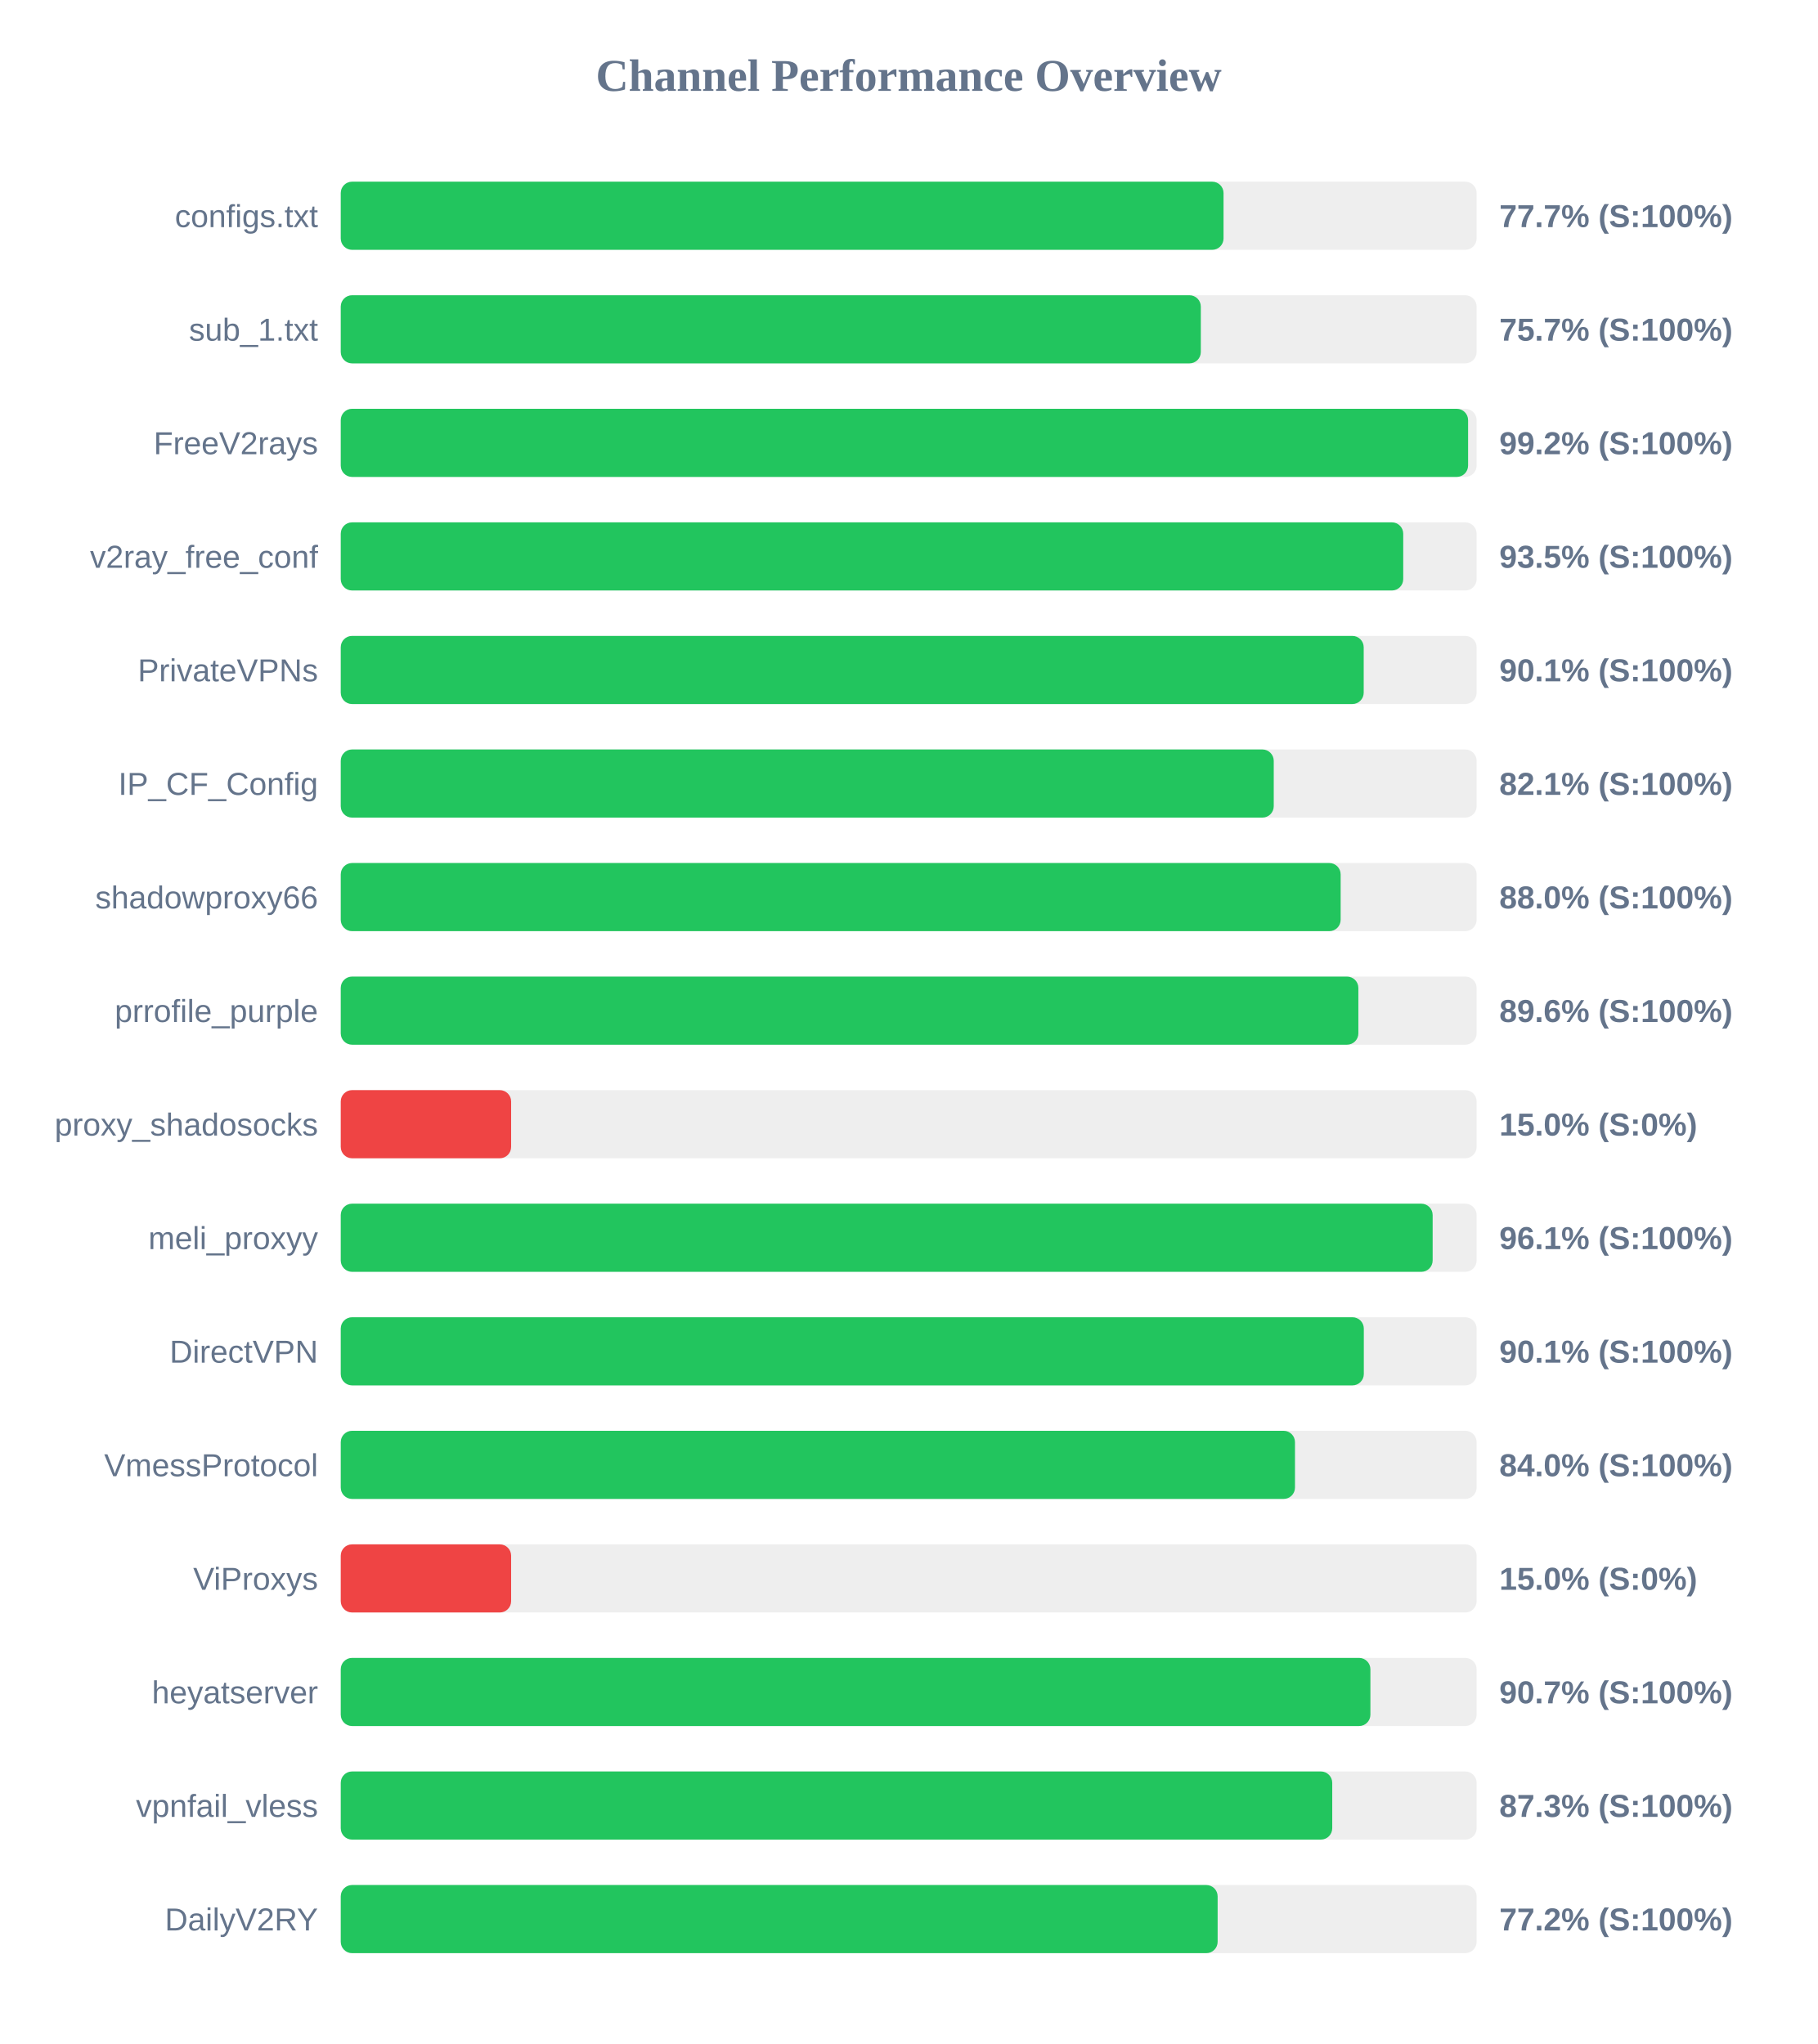
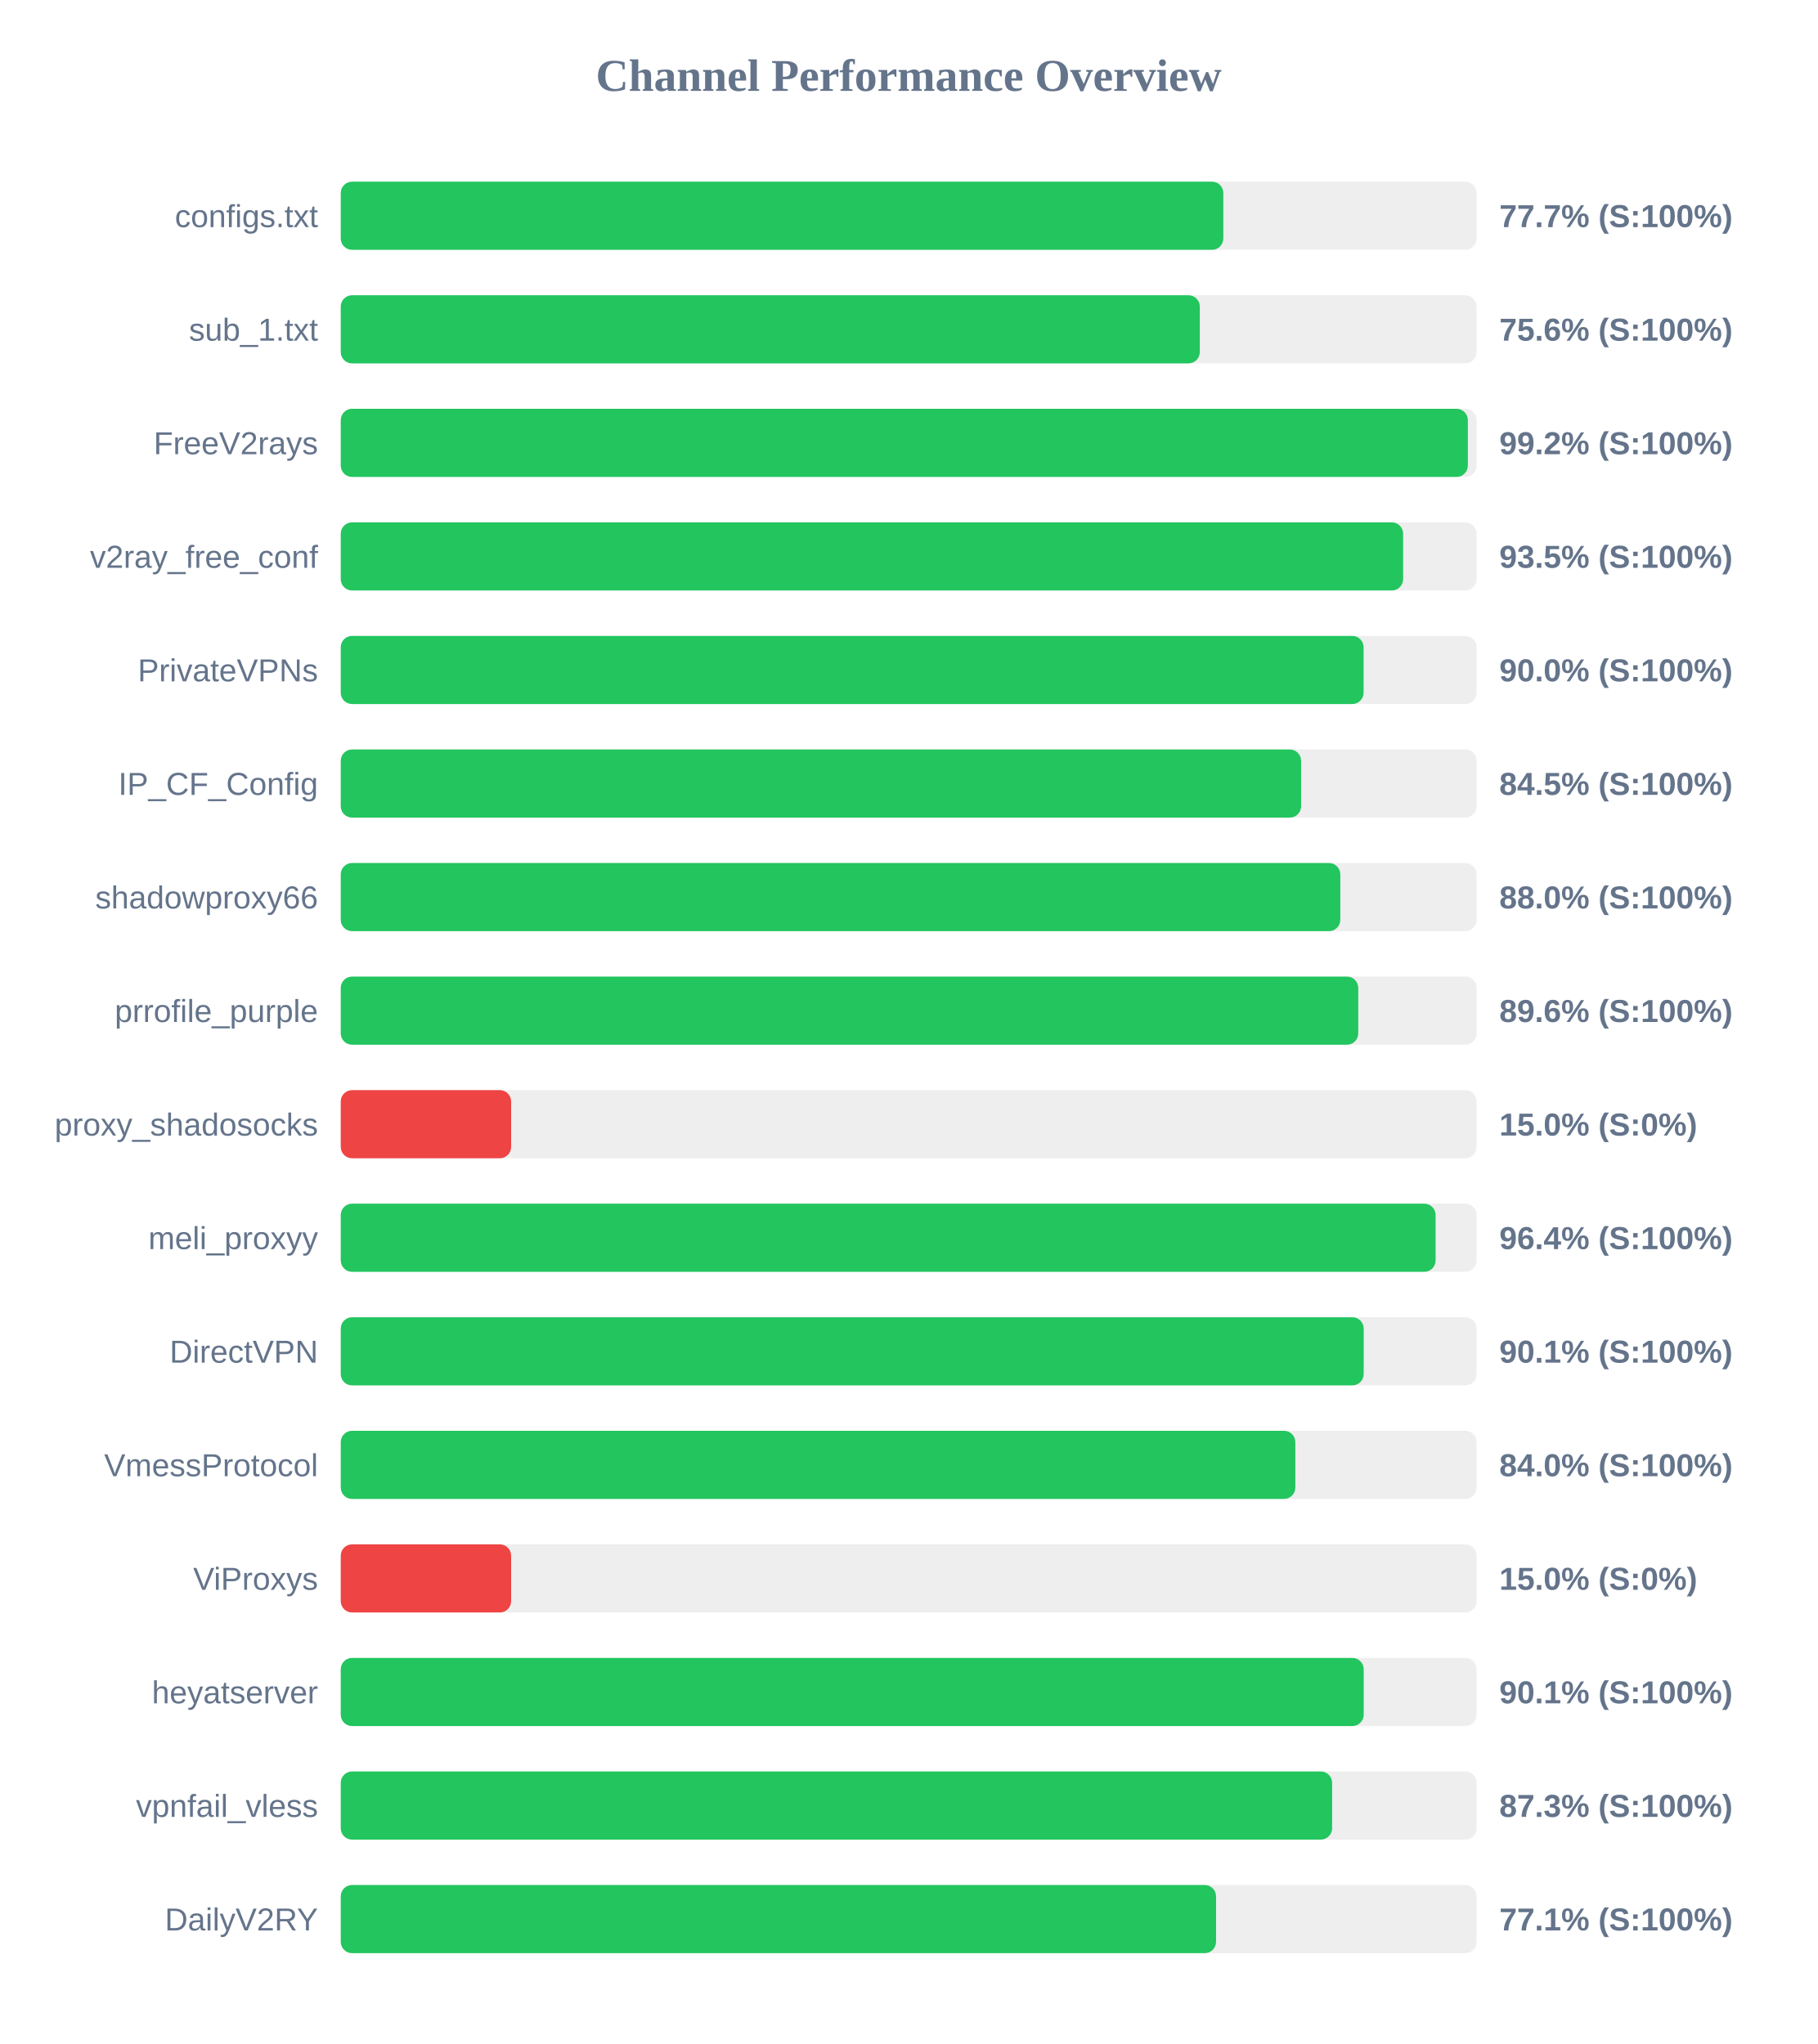
<svg xmlns="http://www.w3.org/2000/svg" width="800" height="900" version="1.1">
  <style>
        .row { font: 14px Arial; fill: #64748b; }
        .score { font: bold 14px Arial; fill: #64748b; }
    </style>
  <text x="400" y="40" text-anchor="middle" font-size="20px" font-weight="bold" fill="#64748b">Channel Performance Overview</text>
  <rect x="150" y="80" width="500" height="30" fill="#eee" rx="5" />
-   <rect x="150" y="80" width="388.6" height="30" fill="#22c55e" rx="5" />
+   <rect x="150" y="80" width="388.5" height="30" fill="#22c55e" rx="5" />
  <text x="140" y="100" text-anchor="end" class="row">configs.txt</text>
  <text x="660" y="100" text-anchor="start" class="score">77.7% (S:100%)</text>
  <rect x="150" y="130" width="500" height="30" fill="#eee" rx="5" />
-   <rect x="150" y="130" width="378.6" height="30" fill="#22c55e" rx="5" />
+   <rect x="150" y="130" width="378.15" height="30" fill="#22c55e" rx="5" />
  <text x="140" y="150" text-anchor="end" class="row">sub_1.txt</text>
-   <text x="660" y="150" text-anchor="start" class="score">75.7% (S:100%)</text>
+   <text x="660" y="150" text-anchor="start" class="score">75.6% (S:100%)</text>
  <rect x="150" y="180" width="500" height="30" fill="#eee" rx="5" />
-   <rect x="150" y="180" width="496.25" height="30" fill="#22c55e" rx="5" />
+   <rect x="150" y="180" width="496.15" height="30" fill="#22c55e" rx="5" />
  <text x="140" y="200" text-anchor="end" class="row">FreeV2rays</text>
  <text x="660" y="200" text-anchor="start" class="score">99.2% (S:100%)</text>
  <rect x="150" y="230" width="500" height="30" fill="#eee" rx="5" />
-   <rect x="150" y="230" width="467.7" height="30" fill="#22c55e" rx="5" />
+   <rect x="150" y="230" width="467.65" height="30" fill="#22c55e" rx="5" />
  <text x="140" y="250" text-anchor="end" class="row">v2ray_free_conf</text>
  <text x="660" y="250" text-anchor="start" class="score">93.5% (S:100%)</text>
  <rect x="150" y="280" width="500" height="30" fill="#eee" rx="5" />
-   <rect x="150" y="280" width="450.3" height="30" fill="#22c55e" rx="5" />
+   <rect x="150" y="280" width="450.25" height="30" fill="#22c55e" rx="5" />
  <text x="140" y="300" text-anchor="end" class="row">PrivateVPNs</text>
-   <text x="660" y="300" text-anchor="start" class="score">90.1% (S:100%)</text>
+   <text x="660" y="300" text-anchor="start" class="score">90.0% (S:100%)</text>
  <rect x="150" y="330" width="500" height="30" fill="#eee" rx="5" />
-   <rect x="150" y="330" width="410.7" height="30" fill="#22c55e" rx="5" />
+   <rect x="150" y="330" width="422.75" height="30" fill="#22c55e" rx="5" />
  <text x="140" y="350" text-anchor="end" class="row">IP_CF_Config</text>
-   <text x="660" y="350" text-anchor="start" class="score">82.1% (S:100%)</text>
+   <text x="660" y="350" text-anchor="start" class="score">84.5% (S:100%)</text>
  <rect x="150" y="380" width="500" height="30" fill="#eee" rx="5" />
-   <rect x="150" y="380" width="440.15" height="30" fill="#22c55e" rx="5" />
+   <rect x="150" y="380" width="440.0" height="30" fill="#22c55e" rx="5" />
  <text x="140" y="400" text-anchor="end" class="row">shadowproxy66</text>
  <text x="660" y="400" text-anchor="start" class="score">88.0% (S:100%)</text>
  <rect x="150" y="430" width="500" height="30" fill="#eee" rx="5" />
-   <rect x="150" y="430" width="447.95" height="30" fill="#22c55e" rx="5" />
+   <rect x="150" y="430" width="447.9" height="30" fill="#22c55e" rx="5" />
  <text x="140" y="450" text-anchor="end" class="row">prrofile_purple</text>
  <text x="660" y="450" text-anchor="start" class="score">89.6% (S:100%)</text>
  <rect x="150" y="480" width="500" height="30" fill="#eee" rx="5" />
  <rect x="150" y="480" width="75.0" height="30" fill="#ef4444" rx="5" />
  <text x="140" y="500" text-anchor="end" class="row">proxy_shadosocks</text>
  <text x="660" y="500" text-anchor="start" class="score">15.0% (S:0%)</text>
  <rect x="150" y="530" width="500" height="30" fill="#eee" rx="5" />
-   <rect x="150" y="530" width="480.65" height="30" fill="#22c55e" rx="5" />
+   <rect x="150" y="530" width="481.95" height="30" fill="#22c55e" rx="5" />
  <text x="140" y="550" text-anchor="end" class="row">meli_proxyy</text>
-   <text x="660" y="550" text-anchor="start" class="score">96.1% (S:100%)</text>
+   <text x="660" y="550" text-anchor="start" class="score">96.4% (S:100%)</text>
  <rect x="150" y="580" width="500" height="30" fill="#eee" rx="5" />
-   <rect x="150" y="580" width="450.35" height="30" fill="#22c55e" rx="5" />
+   <rect x="150" y="580" width="450.3" height="30" fill="#22c55e" rx="5" />
  <text x="140" y="600" text-anchor="end" class="row">DirectVPN</text>
  <text x="660" y="600" text-anchor="start" class="score">90.1% (S:100%)</text>
  <rect x="150" y="630" width="500" height="30" fill="#eee" rx="5" />
-   <rect x="150" y="630" width="420.05" height="30" fill="#22c55e" rx="5" />
+   <rect x="150" y="630" width="420.2" height="30" fill="#22c55e" rx="5" />
  <text x="140" y="650" text-anchor="end" class="row">VmessProtocol</text>
  <text x="660" y="650" text-anchor="start" class="score">84.0% (S:100%)</text>
  <rect x="150" y="680" width="500" height="30" fill="#eee" rx="5" />
  <rect x="150" y="680" width="75.0" height="30" fill="#ef4444" rx="5" />
  <text x="140" y="700" text-anchor="end" class="row">ViProxys</text>
  <text x="660" y="700" text-anchor="start" class="score">15.0% (S:0%)</text>
  <rect x="150" y="730" width="500" height="30" fill="#eee" rx="5" />
-   <rect x="150" y="730" width="453.25" height="30" fill="#22c55e" rx="5" />
+   <rect x="150" y="730" width="450.3" height="30" fill="#22c55e" rx="5" />
  <text x="140" y="750" text-anchor="end" class="row">heyatserver</text>
-   <text x="660" y="750" text-anchor="start" class="score">90.7% (S:100%)</text>
+   <text x="660" y="750" text-anchor="start" class="score">90.1% (S:100%)</text>
  <rect x="150" y="780" width="500" height="30" fill="#eee" rx="5" />
-   <rect x="150" y="780" width="436.45" height="30" fill="#22c55e" rx="5" />
+   <rect x="150" y="780" width="436.4" height="30" fill="#22c55e" rx="5" />
  <text x="140" y="800" text-anchor="end" class="row">vpnfail_vless</text>
  <text x="660" y="800" text-anchor="start" class="score">87.3% (S:100%)</text>
  <rect x="150" y="830" width="500" height="30" fill="#eee" rx="5" />
-   <rect x="150" y="830" width="386.0" height="30" fill="#22c55e" rx="5" />
+   <rect x="150" y="830" width="385.3" height="30" fill="#22c55e" rx="5" />
  <text x="140" y="850" text-anchor="end" class="row">DailyV2RY</text>
-   <text x="660" y="850" text-anchor="start" class="score">77.2% (S:100%)</text>
+   <text x="660" y="850" text-anchor="start" class="score">77.1% (S:100%)</text>
</svg>
